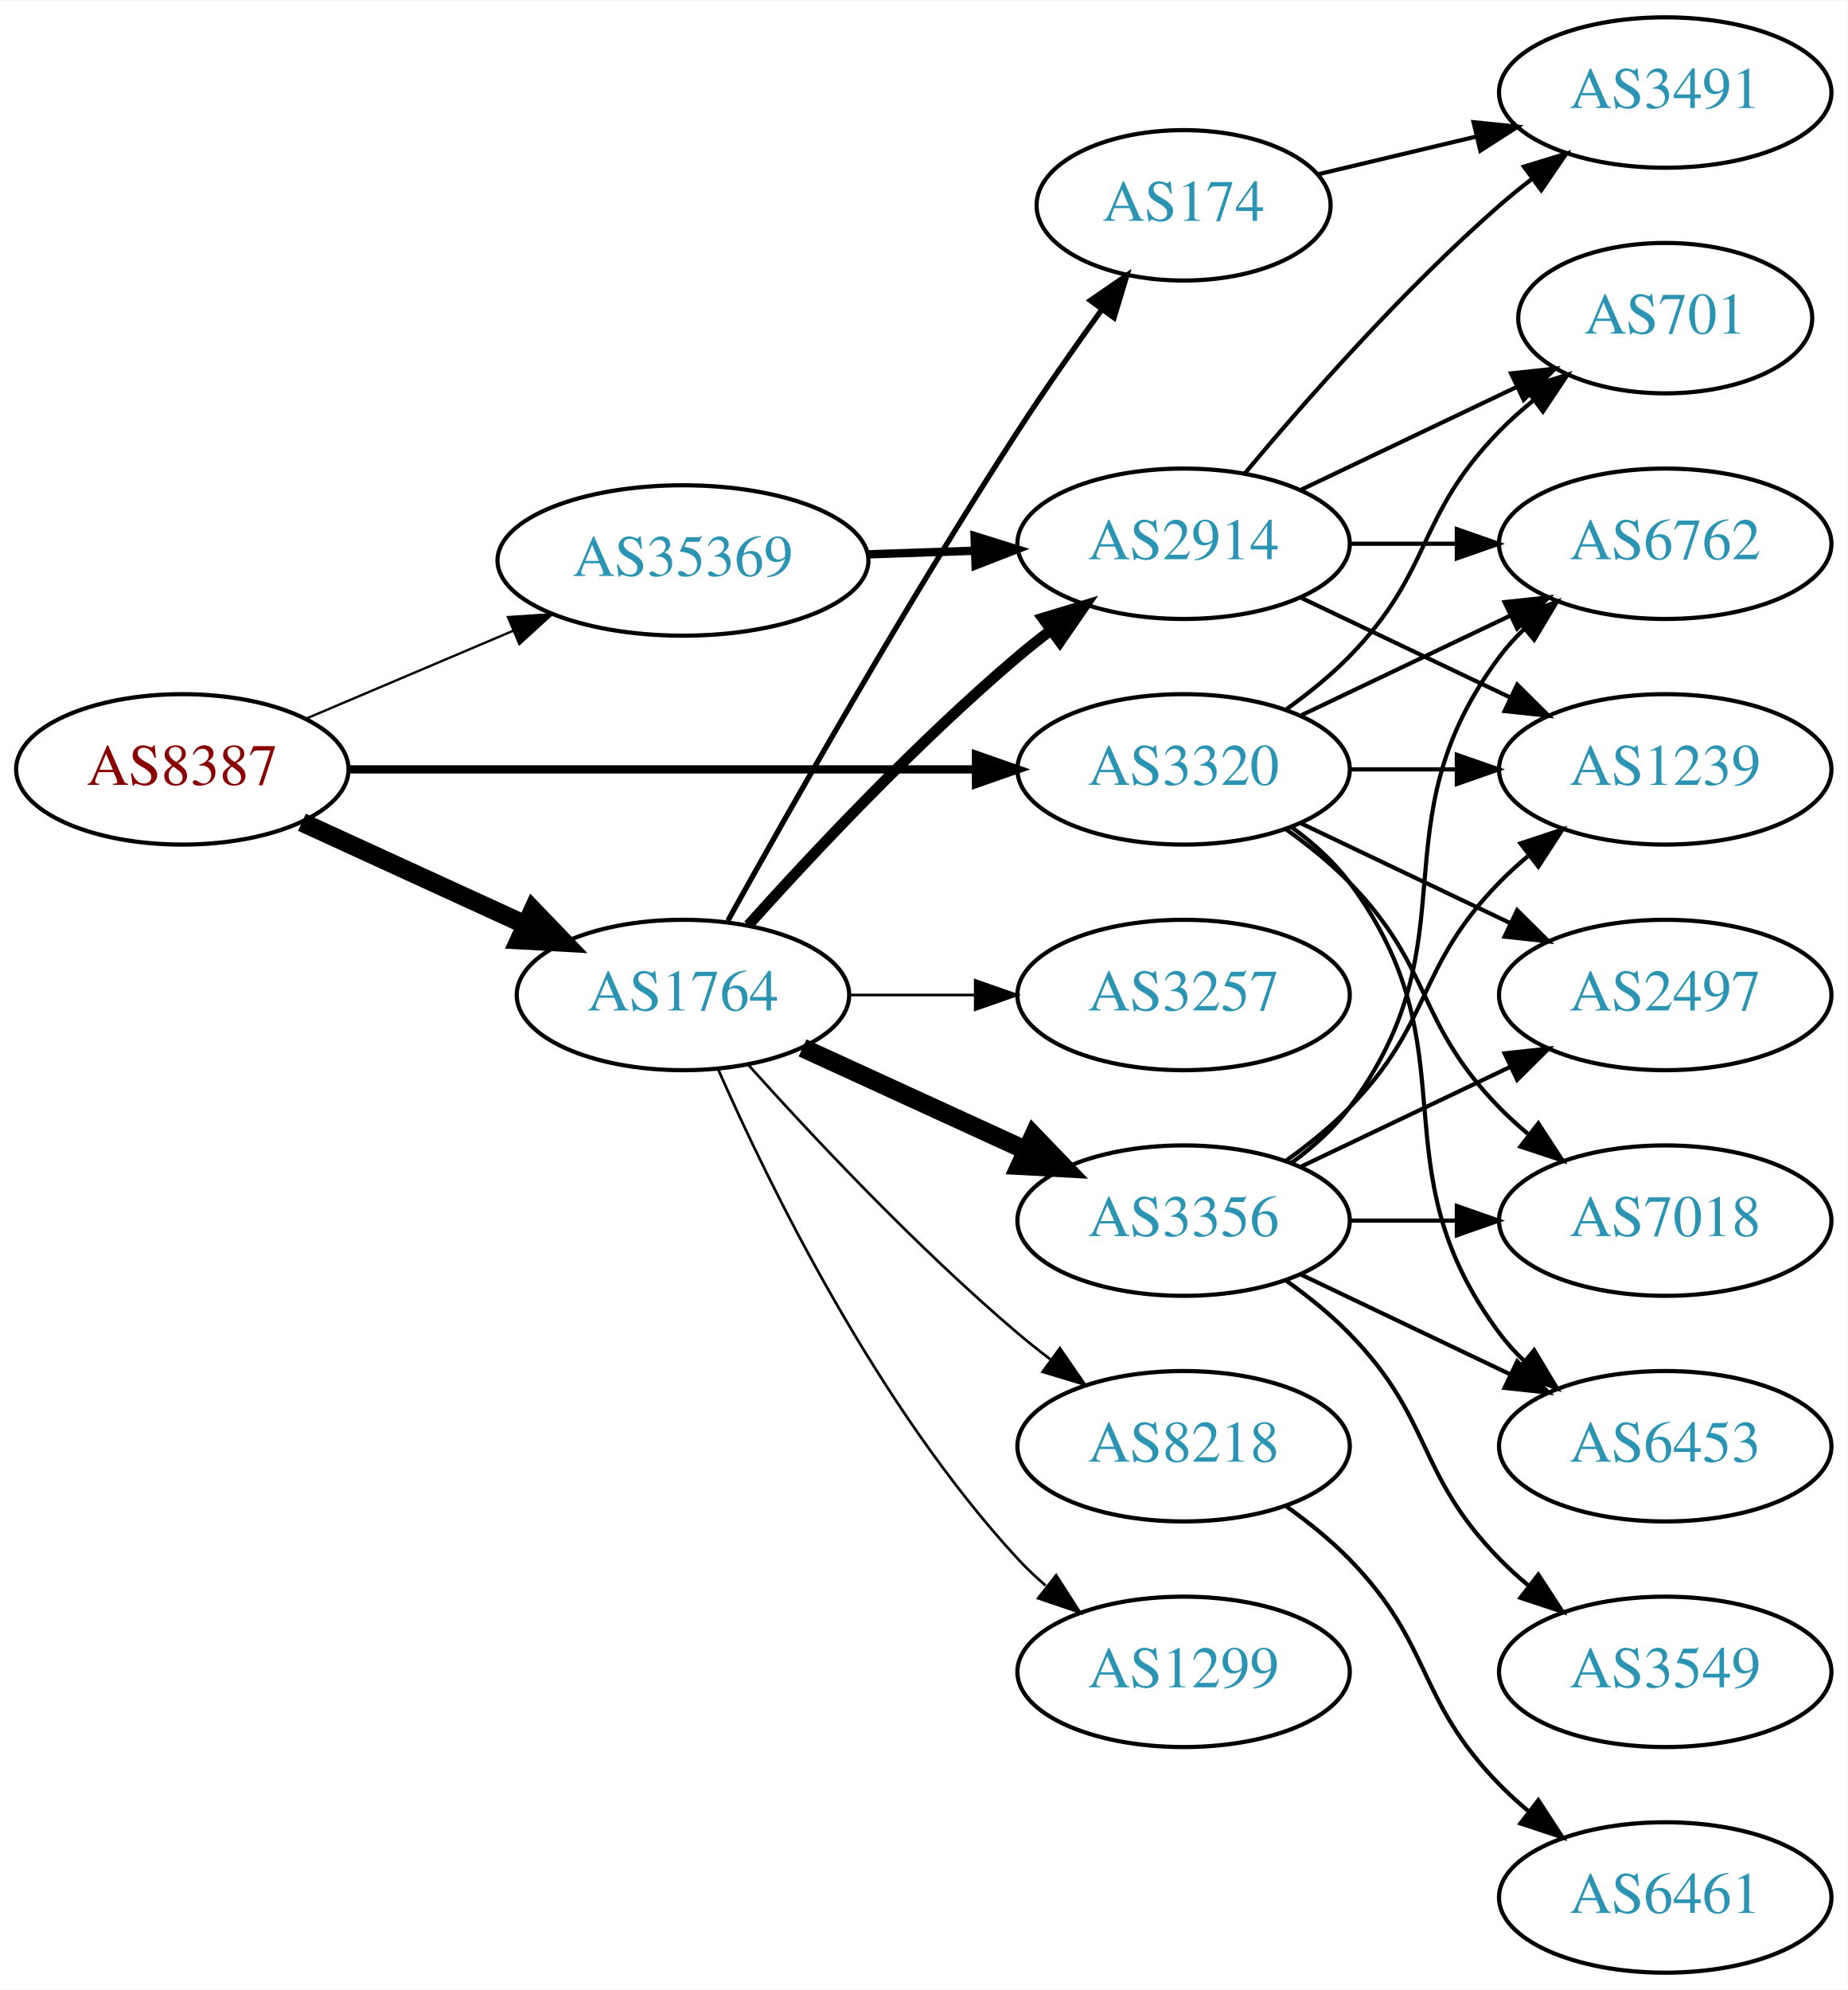
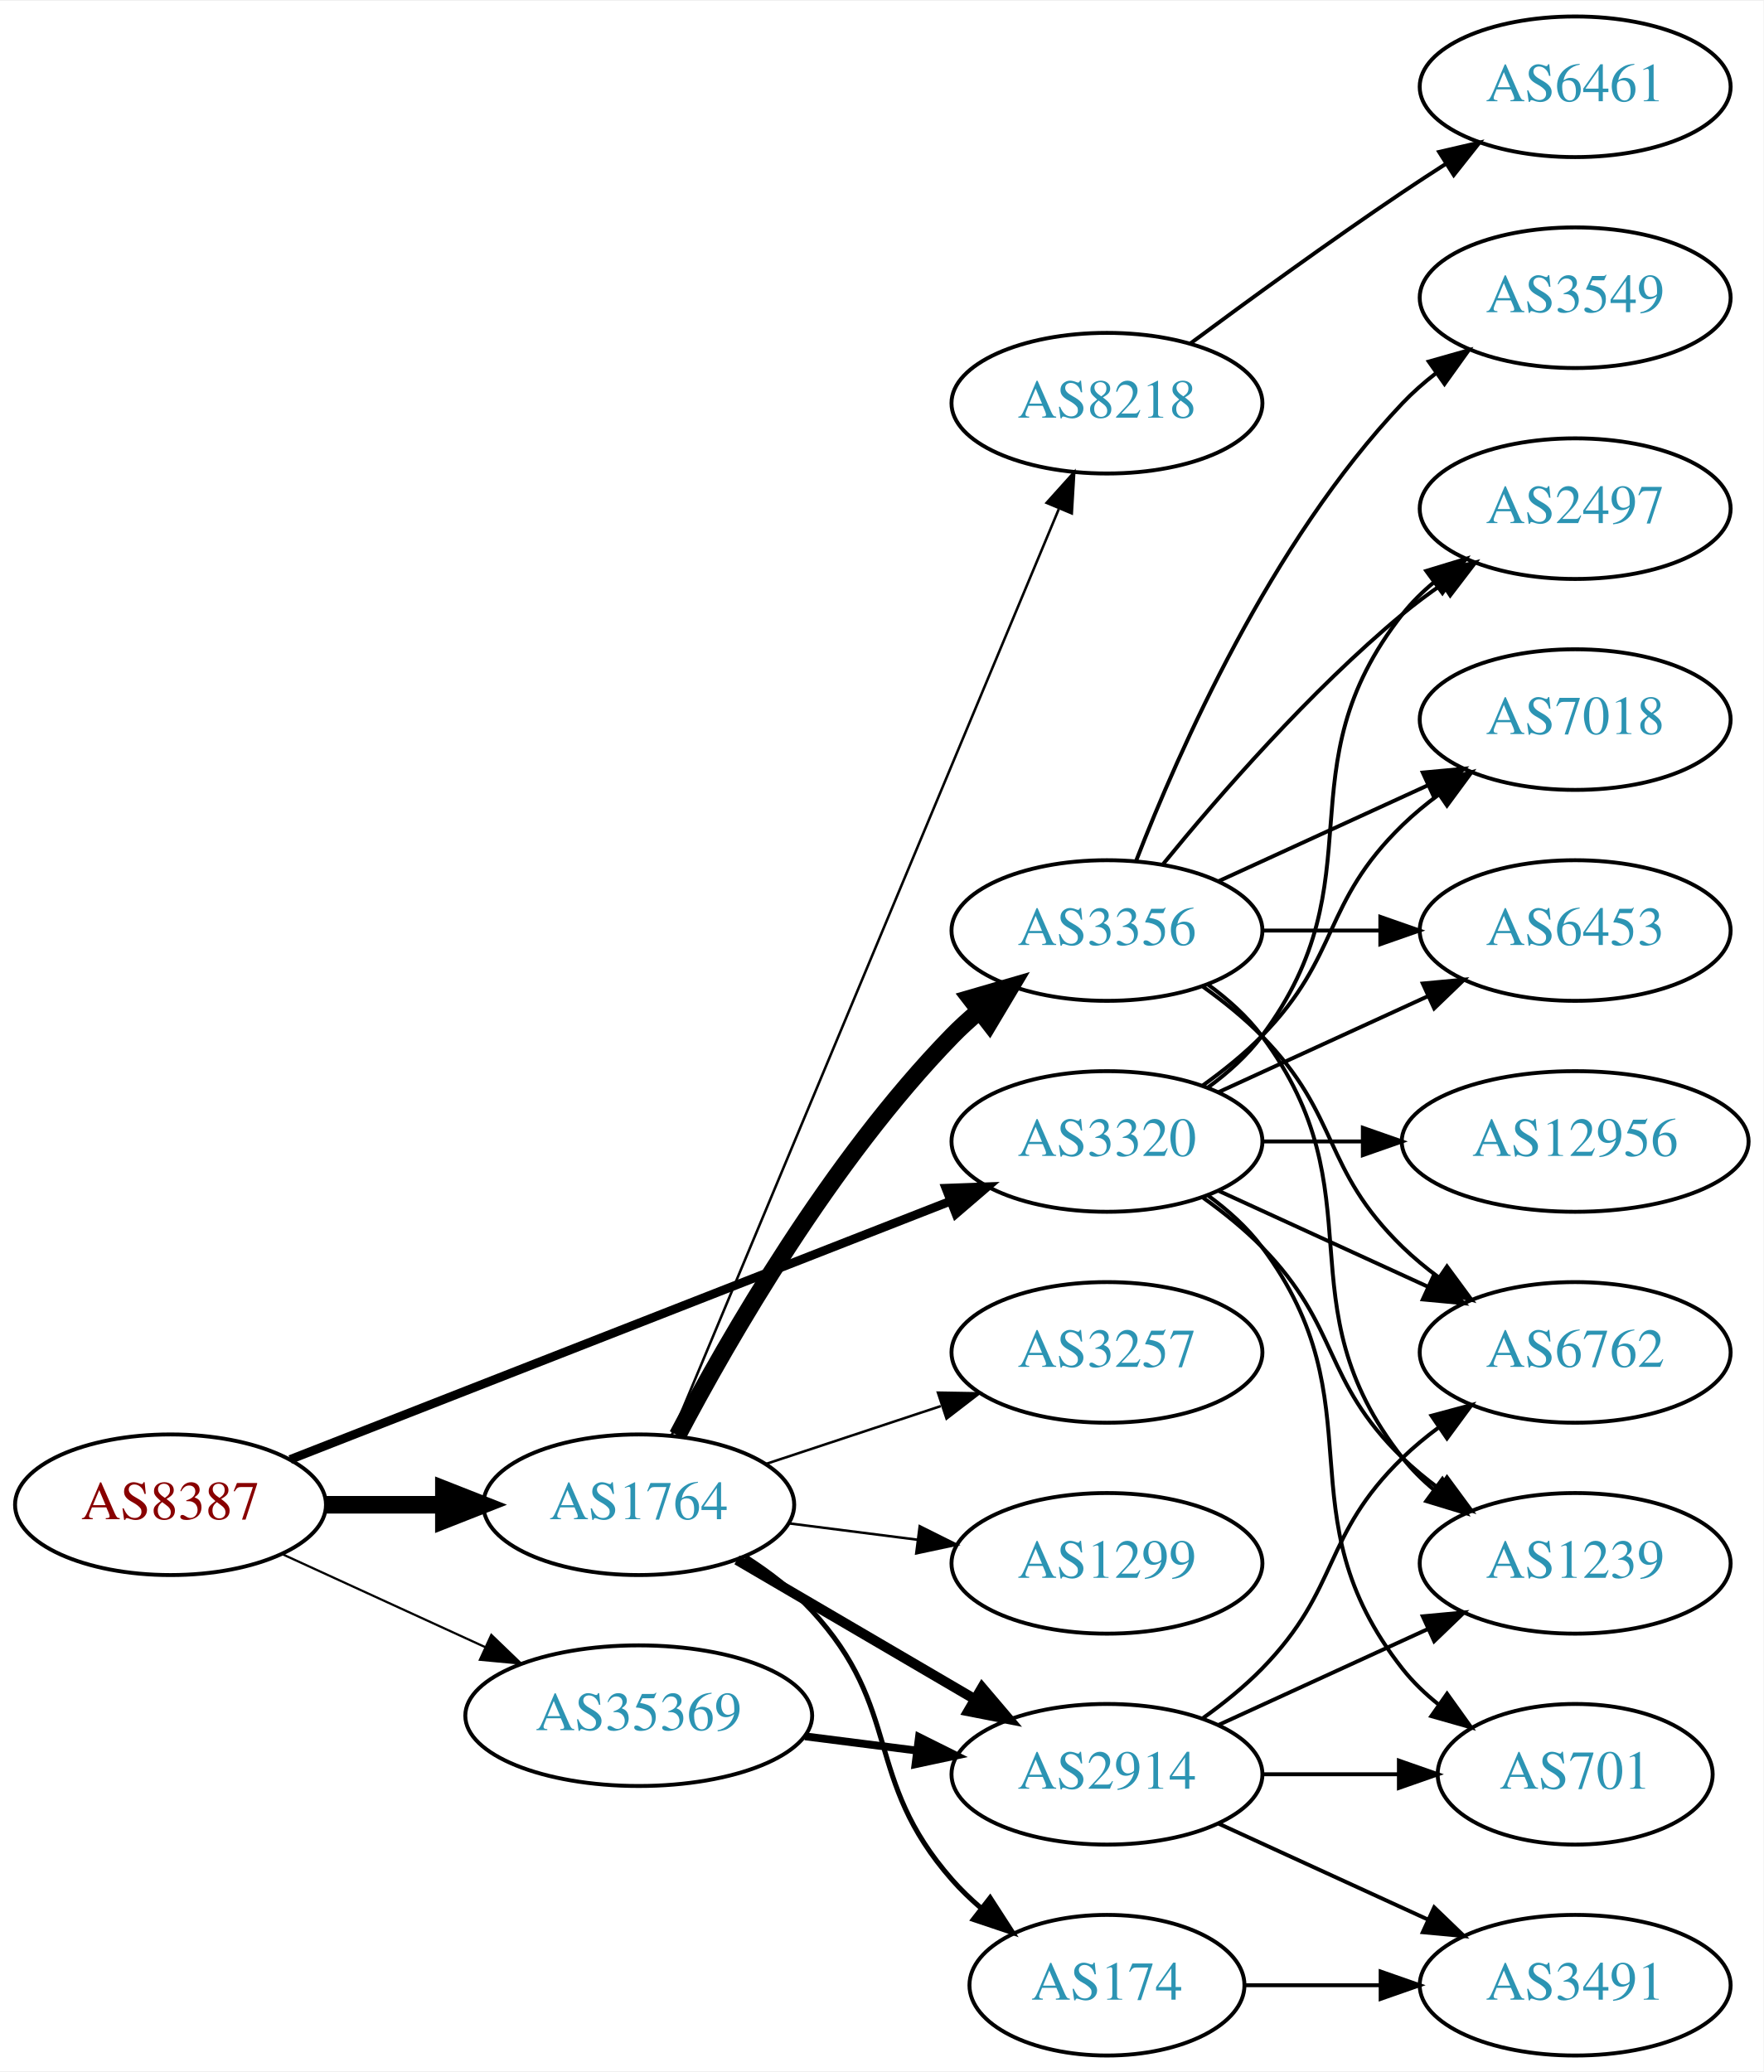
- <svg xmlns="http://www.w3.org/2000/svg" xmlns:xlink="http://www.w3.org/1999/xlink" width="442pt" height="476pt" viewBox="0.00 0.00 442.27 476.00">
-   <g id="graph0" class="graph" transform="scale(1 1) rotate(0) translate(4 472)">
-     <polygon fill="white" stroke="none" points="-4,4 -4,-472 438.271,-472 438.271,4 -4,4" />
+ <svg xmlns="http://www.w3.org/2000/svg" xmlns:xlink="http://www.w3.org/1999/xlink" width="451pt" height="530pt" viewBox="0.00 0.00 451.37 530.00">
+   <g id="graph0" class="graph" transform="scale(1 1) rotate(0) translate(4 526)">
+     <polygon fill="white" stroke="none" points="-4,4 -4,-526 447.37,-526 447.37,4 -4,4" />
    <g id="node1" class="node">
      <g id="a_node1">
        <a xlink:href="/asn/8387" xlink:title="AS8387 ~ Rennweg 97-99 [AT]">
-           <ellipse fill="#ffffff" stroke="black" cx="39.647" cy="-288" rx="39.794" ry="18" />
-           <text text-anchor="middle" x="39.647" y="-284.3" font-family="Times,serif" font-size="14.00" fill="#880000">AS8387</text>
+           <ellipse fill="#ffffff" stroke="black" cx="39.647" cy="-141" rx="39.794" ry="18" />
+           <text text-anchor="middle" x="39.647" y="-137.3" font-family="Times,serif" font-size="14.00" fill="#880000">AS8387</text>
        </a>
      </g>
    </g>
    <g id="node2" class="node">
      <g id="a_node2">
        <a xlink:href="/asn/1764" xlink:title="AS1764 ~ NEXTLAYER-AS [AT]">
-           <ellipse fill="#ffffff" stroke="black" cx="159.489" cy="-234" rx="39.794" ry="18" />
-           <text text-anchor="middle" x="159.489" y="-230.3" font-family="Times,serif" font-size="14.00" fill="#2c94b3">AS1764</text>
+           <ellipse fill="#ffffff" stroke="black" cx="159.489" cy="-141" rx="39.794" ry="18" />
+           <text text-anchor="middle" x="159.489" y="-137.3" font-family="Times,serif" font-size="14.00" fill="#2c94b3">AS1764</text>
        </a>
      </g>
    </g>
    <g id="edge1" class="edge">
-       <path fill="none" stroke="black" stroke-width="4.5" d="M68.275,-275.339C84.232,-268.027 104.503,-258.739 121.786,-250.819" />
-       <polygon fill="black" stroke="black" stroke-width="4.5" points="123.583,-254.327 131.033,-246.581 120.302,-247.168 123.583,-254.327" />
+       <path fill="none" stroke="black" stroke-width="4.5" d="M79.559,-141C89.112,-141 99.462,-141 109.425,-141" />
+       <polygon fill="black" stroke="black" stroke-width="4.5" points="109.617,-144.938 119.617,-141 109.617,-137.063 109.617,-144.938" />
    </g>
    <g id="node3" class="node">
      <g id="a_node3">
        <a xlink:href="/asn/3320" xlink:title="AS3320 ~ DTAG [DE]">
-           <ellipse fill="#ffffff" stroke="black" cx="279.332" cy="-288" rx="39.794" ry="18" />
-           <text text-anchor="middle" x="279.332" y="-284.3" font-family="Times,serif" font-size="14.00" fill="#2c94b3">AS3320</text>
+           <ellipse fill="#ffffff" stroke="black" cx="279.332" cy="-234" rx="39.794" ry="18" />
+           <text text-anchor="middle" x="279.332" y="-230.3" font-family="Times,serif" font-size="14.00" fill="#2c94b3">AS3320</text>
        </a>
      </g>
    </g>
    <g id="edge2" class="edge">
-       <path fill="none" stroke="black" stroke-width="1.969" d="M79.364,-288C120.282,-288 184.922,-288 229.356,-288" />
-       <polygon fill="black" stroke="black" stroke-width="1.969" points="229.631,-291.5 239.631,-288 229.631,-284.5 229.631,-291.5" />
+       <path fill="none" stroke="black" stroke-width="2.25" d="M70.269,-152.59C112.996,-169.309 191.984,-200.214 239.385,-218.761" />
+       <polygon fill="black" stroke="black" stroke-width="2.25" points="238.122,-222.025 248.71,-222.41 240.673,-215.507 238.122,-222.025" />
    </g>
    <g id="node4" class="node">
      <g id="a_node4">
        <a xlink:href="/asn/35369" xlink:title="AS35369 ~ LAGIS-AS [AT]">
-           <ellipse fill="#ffffff" stroke="black" cx="159.489" cy="-338" rx="44.393" ry="18" />
-           <text text-anchor="middle" x="159.489" y="-334.3" font-family="Times,serif" font-size="14.00" fill="#2c94b3">AS35369</text>
+           <ellipse fill="#ffffff" stroke="black" cx="159.489" cy="-87" rx="44.393" ry="18" />
+           <text text-anchor="middle" x="159.489" y="-83.3" font-family="Times,serif" font-size="14.00" fill="#2c94b3">AS35369</text>
        </a>
      </g>
    </g>
    <g id="edge3" class="edge">
-       <path fill="none" stroke="black" stroke-width="0.562" d="M69.173,-300.104C84.091,-306.434 102.59,-314.282 118.876,-321.192" />
-       <polygon fill="black" stroke="black" stroke-width="0.562" points="117.593,-324.45 128.166,-325.134 120.327,-318.006 117.593,-324.45" />
+       <path fill="none" stroke="black" stroke-width="0.562" d="M68.275,-128.339C83.773,-121.238 103.34,-112.272 120.286,-104.506" />
+       <polygon fill="black" stroke="black" stroke-width="0.562" points="121.756,-107.683 129.389,-100.335 118.84,-101.319 121.756,-107.683" />
    </g>
    <g id="node5" class="node">
      <g id="a_node5">
-         <a xlink:href="/asn/3257" xlink:title="AS3257 ~ GTT [DE]">
-           <ellipse fill="#ffffff" stroke="black" cx="279.332" cy="-234" rx="39.794" ry="18" />
-           <text text-anchor="middle" x="279.332" y="-230.3" font-family="Times,serif" font-size="14.00" fill="#2c94b3">AS3257</text>
+         <a xlink:href="/asn/1299" xlink:title="AS1299 ~ Telia Carrier [EU]">
+           <ellipse fill="#ffffff" stroke="black" cx="279.332" cy="-126" rx="39.794" ry="18" />
+           <text text-anchor="middle" x="279.332" y="-122.3" font-family="Times,serif" font-size="14.00" fill="#2c94b3">AS1299</text>
        </a>
      </g>
    </g>
    <g id="edge4" class="edge">
-       <path fill="none" stroke="black" stroke-width="0.643" d="M199.402,-234C208.955,-234 219.305,-234 229.267,-234" />
-       <polygon fill="black" stroke="black" stroke-width="0.643" points="229.46,-237.5 239.46,-234 229.46,-230.5 229.46,-237.5" />
+       <path fill="none" stroke="black" stroke-width="0.643" d="M197.775,-136.254C208.307,-134.913 219.91,-133.436 230.95,-132.031" />
+       <polygon fill="black" stroke="black" stroke-width="0.643" points="231.406,-135.501 240.884,-130.767 230.522,-128.558 231.406,-135.501" />
    </g>
    <g id="node6" class="node">
      <g id="a_node6">
-         <a xlink:href="/asn/2914" xlink:title="AS2914 ~ NTT America, Inc. [US]">
-           <ellipse fill="#ffffff" stroke="black" cx="279.332" cy="-342" rx="39.794" ry="18" />
-           <text text-anchor="middle" x="279.332" y="-338.3" font-family="Times,serif" font-size="14.00" fill="#2c94b3">AS2914</text>
+         <a xlink:href="/asn/8218" xlink:title="AS8218 ~ legacy Neotelecoms [FR]">
+           <ellipse fill="#ffffff" stroke="black" cx="279.332" cy="-423" rx="39.794" ry="18" />
+           <text text-anchor="middle" x="279.332" y="-419.3" font-family="Times,serif" font-size="14.00" fill="#2c94b3">AS8218</text>
        </a>
      </g>
    </g>
    <g id="edge5" class="edge">
-       <path fill="none" stroke="black" stroke-width="2.571" d="M175.135,-250.725C190.436,-267.765 215.533,-294.523 239.685,-315 242.182,-317.117 244.843,-319.232 247.554,-321.293" />
-       <polygon fill="black" stroke="black" stroke-width="2.571" points="245.591,-324.194 255.73,-327.266 249.72,-318.541 245.591,-324.194" />
+       <path fill="none" stroke="black" stroke-width="0.643" d="M167.861,-158.64C187.825,-206.415 243.045,-338.559 267,-395.884" />
+       <polygon fill="black" stroke="black" stroke-width="0.643" points="263.878,-397.489 270.963,-405.366 270.336,-394.79 263.878,-397.489" />
    </g>
    <g id="node7" class="node">
      <g id="a_node7">
-         <a xlink:href="/asn/8218" xlink:title="AS8218 ~ legacy Neotelecoms [FR]">
-           <ellipse fill="#ffffff" stroke="black" cx="279.332" cy="-126" rx="39.794" ry="18" />
-           <text text-anchor="middle" x="279.332" y="-122.3" font-family="Times,serif" font-size="14.00" fill="#2c94b3">AS8218</text>
+         <a xlink:href="/asn/2914" xlink:title="AS2914 ~ NTT America, Inc. [US]">
+           <ellipse fill="#ffffff" stroke="black" cx="279.332" cy="-72" rx="39.794" ry="18" />
+           <text text-anchor="middle" x="279.332" y="-68.3" font-family="Times,serif" font-size="14.00" fill="#2c94b3">AS2914</text>
        </a>
      </g>
    </g>
    <g id="edge6" class="edge">
-       <path fill="none" stroke="black" stroke-width="0.643" d="M175.135,-217.275C190.436,-200.235 215.533,-173.477 239.685,-153 242.182,-150.883 244.843,-148.768 247.554,-146.707" />
-       <polygon fill="black" stroke="black" stroke-width="0.643" points="249.72,-149.459 255.73,-140.734 245.591,-143.806 249.72,-149.459" />
+       <path fill="none" stroke="black" stroke-width="2.571" d="M184.621,-126.87C202.176,-116.591 226.151,-102.553 245.456,-91.25" />
+       <polygon fill="black" stroke="black" stroke-width="2.571" points="247.371,-94.184 254.232,-86.111 243.834,-88.143 247.371,-94.184" />
    </g>
    <g id="node8" class="node">
      <g id="a_node8">
        <a xlink:href="/asn/174" xlink:title="AS174 ~ Cogent Communications [US]">
-           <ellipse fill="#ffffff" stroke="black" cx="279.332" cy="-423" rx="35.194" ry="18" />
-           <text text-anchor="middle" x="279.332" y="-419.3" font-family="Times,serif" font-size="14.00" fill="#2c94b3">AS174</text>
+           <ellipse fill="#ffffff" stroke="black" cx="279.332" cy="-18" rx="35.194" ry="18" />
+           <text text-anchor="middle" x="279.332" y="-14.3" font-family="Times,serif" font-size="14.00" fill="#2c94b3">AS174</text>
        </a>
      </g>
    </g>
    <g id="edge7" class="edge">
-       <path fill="none" stroke="black" stroke-width="1.286" d="M170.242,-251.783C184.718,-277.901 213.051,-327.977 239.685,-369 245.965,-378.672 253.238,-389.031 259.769,-398.062" />
-       <polygon fill="black" stroke="black" stroke-width="1.286" points="257.023,-400.237 265.747,-406.249 262.676,-396.109 257.023,-400.237" />
+       <path fill="none" stroke="black" stroke-width="1.286" d="M186.854,-127.626C192.86,-123.778 198.881,-119.193 203.685,-114 227.175,-88.609 216.853,-70.983 239.685,-45 241.9,-42.479 244.397,-40.073 247.029,-37.81" />
+       <polygon fill="black" stroke="black" stroke-width="1.286" points="249.431,-40.376 255.18,-31.477 245.136,-34.848 249.431,-40.376" />
    </g>
    <g id="node9" class="node">
      <g id="a_node9">
-         <a xlink:href="/asn/1299" xlink:title="AS1299 ~ Telia Carrier [EU]">
-           <ellipse fill="#ffffff" stroke="black" cx="279.332" cy="-72" rx="39.794" ry="18" />
-           <text text-anchor="middle" x="279.332" y="-68.3" font-family="Times,serif" font-size="14.00" fill="#2c94b3">AS1299</text>
+         <a xlink:href="/asn/3356" xlink:title="AS3356 ~ Level 3 Parent, LLC [US]">
+           <ellipse fill="#ffffff" stroke="black" cx="279.332" cy="-288" rx="39.794" ry="18" />
+           <text text-anchor="middle" x="279.332" y="-284.3" font-family="Times,serif" font-size="14.00" fill="#2c94b3">AS3356</text>
        </a>
      </g>
    </g>
    <g id="edge8" class="edge">
-       <path fill="none" stroke="black" stroke-width="0.643" d="M167.905,-216.239C179.973,-188.817 205.944,-135.527 239.685,-99 241.716,-96.802 243.954,-94.681 246.301,-92.66" />
-       <polygon fill="black" stroke="black" stroke-width="0.643" points="248.828,-95.126 254.545,-86.206 244.513,-89.614 248.828,-95.126" />
+       <path fill="none" stroke="black" stroke-width="4.5" d="M169.432,-158.767C182.507,-183.588 208.686,-229.169 239.685,-261 241.773,-263.144 244.053,-265.226 246.427,-267.221" />
+       <polygon fill="black" stroke="black" stroke-width="4.5" points="244.401,-270.63 254.722,-273.626 249.214,-264.397 244.401,-270.63" />
    </g>
    <g id="node10" class="node">
      <g id="a_node10">
-         <a xlink:href="/asn/3356" xlink:title="AS3356 ~ Level 3 Parent, LLC [US]">
+         <a xlink:href="/asn/3257" xlink:title="AS3257 ~ GTT [DE]">
          <ellipse fill="#ffffff" stroke="black" cx="279.332" cy="-180" rx="39.794" ry="18" />
-           <text text-anchor="middle" x="279.332" y="-176.3" font-family="Times,serif" font-size="14.00" fill="#2c94b3">AS3356</text>
+           <text text-anchor="middle" x="279.332" y="-176.3" font-family="Times,serif" font-size="14.00" fill="#2c94b3">AS3257</text>
        </a>
      </g>
    </g>
    <g id="edge9" class="edge">
-       <path fill="none" stroke="black" stroke-width="4.5" d="M188.118,-221.339C204.075,-214.027 224.345,-204.739 241.628,-196.819" />
-       <polygon fill="black" stroke="black" stroke-width="4.5" points="243.425,-200.327 250.876,-192.581 240.145,-193.168 243.425,-200.327" />
+       <path fill="none" stroke="black" stroke-width="0.643" d="M192.069,-151.451C205.806,-155.998 222.092,-161.387 236.792,-166.252" />
+       <polygon fill="black" stroke="black" stroke-width="0.643" points="236.071,-169.701 246.665,-169.52 238.271,-163.055 236.071,-169.701" />
    </g>
    <g id="node13" class="node">
      <g id="a_node13">
-         <a xlink:href="/asn/6453" xlink:title="AS6453 ~ TATA COMMUNICATIONS (AMERICA) INC [US]">
-           <ellipse fill="#ffffff" stroke="black" cx="394.625" cy="-126" rx="39.794" ry="18" />
-           <text text-anchor="middle" x="394.625" y="-122.3" font-family="Times,serif" font-size="14.00" fill="#2c94b3">AS6453</text>
-         </a>
-       </g>
-     </g>
-     <g id="edge23" class="edge">
-       <path fill="none" stroke="black" d="M305.262,-274.118C310.338,-270.389 315.256,-265.984 318.978,-261 349.249,-220.458 324.707,-193.542 354.978,-153 356.723,-150.664 358.73,-148.455 360.893,-146.383" />
-       <polygon fill="black" stroke="black" points="363.253,-148.973 368.694,-139.882 358.771,-143.595 363.253,-148.973" />
+         <a xlink:href="/asn/6762" xlink:title="AS6762 ~ TELECOM ITALIA SPARKLE S.p.A. [IT]">
+           <ellipse fill="#ffffff" stroke="black" cx="399.174" cy="-180" rx="39.794" ry="18" />
+           <text text-anchor="middle" x="399.174" y="-176.3" font-family="Times,serif" font-size="14.00" fill="#2c94b3">AS6762</text>
+         </a>
+       </g>
+     </g>
+     <g id="edge25" class="edge">
+       <path fill="none" stroke="black" d="M307.96,-221.339C323.917,-214.027 344.188,-204.739 361.471,-196.819" />
+       <polygon fill="black" stroke="black" points="363.085,-199.929 370.718,-192.581 360.169,-193.565 363.085,-199.929" />
    </g>
    <g id="node14" class="node">
      <g id="a_node14">
-         <a xlink:href="/asn/6762" xlink:title="AS6762 ~ TELECOM ITALIA SPARKLE S.p.A. [IT]">
-           <ellipse fill="#ffffff" stroke="black" cx="394.625" cy="-342" rx="39.794" ry="18" />
-           <text text-anchor="middle" x="394.625" y="-338.3" font-family="Times,serif" font-size="14.00" fill="#2c94b3">AS6762</text>
-         </a>
-       </g>
-     </g>
-     <g id="edge22" class="edge">
-       <path fill="none" stroke="black" d="M307.468,-300.934C322.462,-308.081 341.283,-317.052 357.506,-324.785" />
-       <polygon fill="black" stroke="black" points="356.177,-328.028 366.71,-329.171 359.188,-321.709 356.177,-328.028" />
+         <a xlink:href="/asn/7018" xlink:title="AS7018 ~ AT&amp;T Services, Inc. [US]">
+           <ellipse fill="#ffffff" stroke="black" cx="399.174" cy="-342" rx="39.794" ry="18" />
+           <text text-anchor="middle" x="399.174" y="-338.3" font-family="Times,serif" font-size="14.00" fill="#2c94b3">AS7018</text>
+         </a>
+       </g>
+     </g>
+     <g id="edge24" class="edge">
+       <path fill="none" stroke="black" d="M303.926,-248.389C309.182,-252.148 314.513,-256.437 318.978,-261 339.151,-281.617 334.285,-294.906 354.978,-315 357.823,-317.763 360.997,-320.386 364.297,-322.834" />
+       <polygon fill="black" stroke="black" points="362.414,-325.786 372.645,-328.538 366.363,-320.006 362.414,-325.786" />
    </g>
    <g id="node15" class="node">
      <g id="a_node15">
-         <a xlink:href="/asn/2497" xlink:title="AS2497 ~ Internet Initiative Japan Inc. [JP]">
-           <ellipse fill="#ffffff" stroke="black" cx="394.625" cy="-234" rx="39.794" ry="18" />
-           <text text-anchor="middle" x="394.625" y="-230.3" font-family="Times,serif" font-size="14.00" fill="#2c94b3">AS2497</text>
-         </a>
-       </g>
-     </g>
-     <g id="edge24" class="edge">
-       <path fill="none" stroke="black" d="M307.468,-275.066C322.462,-267.919 341.283,-258.948 357.506,-251.215" />
-       <polygon fill="black" stroke="black" points="359.188,-254.291 366.71,-246.829 356.177,-247.972 359.188,-254.291" />
+         <a xlink:href="/asn/6453" xlink:title="AS6453 ~ TATA COMMUNICATIONS (AMERICA) INC [US]">
+           <ellipse fill="#ffffff" stroke="black" cx="399.174" cy="-288" rx="39.794" ry="18" />
+           <text text-anchor="middle" x="399.174" y="-284.3" font-family="Times,serif" font-size="14.00" fill="#2c94b3">AS6453</text>
+         </a>
+       </g>
+     </g>
+     <g id="edge22" class="edge">
+       <path fill="none" stroke="black" d="M307.96,-246.661C323.917,-253.973 344.188,-263.261 361.471,-271.181" />
+       <polygon fill="black" stroke="black" points="360.169,-274.435 370.718,-275.419 363.085,-268.071 360.169,-274.435" />
    </g>
    <g id="node16" class="node">
      <g id="a_node16">
-         <a xlink:href="/asn/7018" xlink:title="AS7018 ~ AT&amp;T Services, Inc. [US]">
-           <ellipse fill="#ffffff" stroke="black" cx="394.625" cy="-180" rx="39.794" ry="18" />
-           <text text-anchor="middle" x="394.625" y="-176.3" font-family="Times,serif" font-size="14.00" fill="#2c94b3">AS7018</text>
-         </a>
-       </g>
-     </g>
-     <g id="edge25" class="edge">
-       <path fill="none" stroke="black" d="M303.926,-273.611C309.182,-269.852 314.513,-265.563 318.978,-261 339.151,-240.383 334.806,-227.617 354.978,-207 357.071,-204.861 359.354,-202.782 361.731,-200.79" />
-       <polygon fill="black" stroke="black" points="364.249,-203.268 370.031,-194.389 359.974,-197.725 364.249,-203.268" />
+         <a xlink:href="/asn/1239" xlink:title="AS1239 ~ Sprint [US]">
+           <ellipse fill="#ffffff" stroke="black" cx="399.174" cy="-126" rx="39.794" ry="18" />
+           <text text-anchor="middle" x="399.174" y="-122.3" font-family="Times,serif" font-size="14.00" fill="#2c94b3">AS1239</text>
+         </a>
+       </g>
+     </g>
+     <g id="edge23" class="edge">
+       <path fill="none" stroke="black" d="M303.926,-219.611C309.182,-215.852 314.513,-211.563 318.978,-207 339.151,-186.383 334.285,-173.094 354.978,-153 357.823,-150.237 360.997,-147.614 364.297,-145.166" />
+       <polygon fill="black" stroke="black" points="366.363,-147.994 372.645,-139.462 362.414,-142.214 366.363,-147.994" />
    </g>
    <g id="node17" class="node">
      <g id="a_node17">
-         <a xlink:href="/asn/1239" xlink:title="AS1239 ~ Sprint [US]">
-           <ellipse fill="#ffffff" stroke="black" cx="394.625" cy="-288" rx="39.794" ry="18" />
-           <text text-anchor="middle" x="394.625" y="-284.3" font-family="Times,serif" font-size="14.00" fill="#2c94b3">AS1239</text>
-         </a>
-       </g>
-     </g>
-     <g id="edge27" class="edge">
-       <path fill="none" stroke="black" d="M319.004,-288C327.207,-288 335.971,-288 344.503,-288" />
-       <polygon fill="black" stroke="black" points="344.742,-291.5 354.742,-288 344.742,-284.5 344.742,-291.5" />
+         <a xlink:href="/asn/2497" xlink:title="AS2497 ~ Internet Initiative Japan Inc. [JP]">
+           <ellipse fill="#ffffff" stroke="black" cx="399.174" cy="-396" rx="39.794" ry="18" />
+           <text text-anchor="middle" x="399.174" y="-392.3" font-family="Times,serif" font-size="14.00" fill="#2c94b3">AS2497</text>
+         </a>
+       </g>
+     </g>
+     <g id="edge26" class="edge">
+       <path fill="none" stroke="black" d="M305.262,-247.882C310.338,-251.611 315.256,-256.016 318.978,-261 349.249,-301.542 323.679,-329.246 354.978,-369 357.303,-371.953 360.047,-374.67 363.006,-377.147" />
+       <polygon fill="black" stroke="black" points="361.065,-380.064 371.203,-383.145 365.199,-374.415 361.065,-380.064" />
    </g>
    <g id="node19" class="node">
      <g id="a_node19">
        <a xlink:href="/asn/701" xlink:title="AS701 ~ UUNET [US]">
-           <ellipse fill="#ffffff" stroke="black" cx="394.625" cy="-396" rx="35.194" ry="18" />
-           <text text-anchor="middle" x="394.625" y="-392.3" font-family="Times,serif" font-size="14.00" fill="#2c94b3">AS701</text>
-         </a>
-       </g>
-     </g>
-     <g id="edge26" class="edge">
-       <path fill="none" stroke="black" d="M303.926,-302.389C309.182,-306.148 314.513,-310.437 318.978,-315 339.151,-335.617 334.806,-348.383 354.978,-369 357.457,-371.534 360.204,-373.983 363.056,-376.304" />
-       <polygon fill="black" stroke="black" points="361.148,-379.248 371.242,-382.468 365.359,-373.657 361.148,-379.248" />
+           <ellipse fill="#ffffff" stroke="black" cx="399.174" cy="-72" rx="35.194" ry="18" />
+           <text text-anchor="middle" x="399.174" y="-68.3" font-family="Times,serif" font-size="14.00" fill="#2c94b3">AS701</text>
+         </a>
+       </g>
    </g>
    <g id="edge28" class="edge">
-       <path fill="none" stroke="black" stroke-width="2" d="M203.7,-339.467C212.013,-339.749 220.775,-340.046 229.258,-340.334" />
-       <polygon fill="black" stroke="black" stroke-width="2" points="229.303,-343.838 239.416,-340.679 229.541,-336.842 229.303,-343.838" />
-     </g>
-     <g id="edge18" class="edge">
-       <path fill="none" stroke="black" d="M319.004,-342C327.207,-342 335.971,-342 344.503,-342" />
-       <polygon fill="black" stroke="black" points="344.742,-345.5 354.742,-342 344.742,-338.5 344.742,-345.5" />
+       <path fill="none" stroke="black" d="M305.262,-220.118C310.338,-216.389 315.256,-211.984 318.978,-207 349.249,-166.458 323.679,-138.754 354.978,-99 357.625,-95.639 360.813,-92.584 364.245,-89.839" />
+       <polygon fill="black" stroke="black" points="366.383,-92.614 372.552,-84 362.358,-86.887 366.383,-92.614" />
+     </g>
+     <g id="node20" class="node">
+       <g id="a_node20">
+         <a xlink:href="/asn/12956" xlink:title="AS12956 ~ TELXIUS [ES]">
+           <ellipse fill="#ffffff" stroke="black" cx="399.174" cy="-234" rx="44.393" ry="18" />
+           <text text-anchor="middle" x="399.174" y="-230.3" font-family="Times,serif" font-size="14.00" fill="#2c94b3">AS12956</text>
+         </a>
+       </g>
+     </g>
+     <g id="edge27" class="edge">
+       <path fill="none" stroke="black" d="M319.244,-234C327.347,-234 336.022,-234 344.548,-234" />
+       <polygon fill="black" stroke="black" points="344.826,-237.5 354.826,-234 344.826,-230.5 344.826,-237.5" />
+     </g>
+     <g id="edge29" class="edge">
+       <path fill="none" stroke="black" stroke-width="2" d="M202.036,-81.712C211.282,-80.535 221.155,-79.278 230.626,-78.072" />
+       <polygon fill="black" stroke="black" stroke-width="2" points="231.219,-81.525 240.697,-76.79 230.335,-74.581 231.219,-81.525" />
+     </g>
+     <g id="node11" class="node">
+       <g id="a_node11">
+         <a xlink:href="/asn/6461" xlink:title="AS6461 ~ Zayo Bandwidth [US]">
+           <ellipse fill="#ffffff" stroke="black" cx="399.174" cy="-504" rx="39.794" ry="18" />
+           <text text-anchor="middle" x="399.174" y="-500.3" font-family="Times,serif" font-size="14.00" fill="#2c94b3">AS6461</text>
+         </a>
+       </g>
+     </g>
+     <g id="edge10" class="edge">
+       <path fill="none" stroke="black" d="M300.662,-438.277C315.524,-449.304 336.269,-464.407 354.978,-477 358.527,-479.389 362.277,-481.839 366.026,-484.242" />
+       <polygon fill="black" stroke="black" points="364.352,-487.325 374.674,-489.712 368.094,-481.409 364.352,-487.325" />
    </g>
    <g id="edge20" class="edge">
-       <path fill="none" stroke="black" d="M307.468,-329.066C322.462,-321.919 341.283,-312.948 357.506,-305.215" />
-       <polygon fill="black" stroke="black" points="359.188,-308.291 366.71,-300.829 356.177,-301.972 359.188,-308.291" />
+       <path fill="none" stroke="black" d="M303.926,-86.389C309.182,-90.148 314.513,-94.437 318.978,-99 339.151,-119.617 334.285,-132.906 354.978,-153 357.823,-155.763 360.997,-158.386 364.297,-160.834" />
+       <polygon fill="black" stroke="black" points="362.414,-163.786 372.645,-166.538 366.363,-158.006 362.414,-163.786" />
+     </g>
+     <g id="edge19" class="edge">
+       <path fill="none" stroke="black" d="M307.96,-84.661C323.917,-91.973 344.188,-101.261 361.471,-109.181" />
+       <polygon fill="black" stroke="black" points="360.169,-112.435 370.718,-113.419 363.085,-106.071 360.169,-112.435" />
    </g>
    <g id="node18" class="node">
      <g id="a_node18">
        <a xlink:href="/asn/3491" xlink:title="AS3491 ~ PCCW Global, Inc. [US]">
-           <ellipse fill="#ffffff" stroke="black" cx="394.625" cy="-450" rx="39.794" ry="18" />
-           <text text-anchor="middle" x="394.625" y="-446.3" font-family="Times,serif" font-size="14.00" fill="#2c94b3">AS3491</text>
+           <ellipse fill="#ffffff" stroke="black" cx="399.174" cy="-18" rx="39.794" ry="18" />
+           <text text-anchor="middle" x="399.174" y="-14.3" font-family="Times,serif" font-size="14.00" fill="#2c94b3">AS3491</text>
        </a>
      </g>
    </g>
    <g id="edge21" class="edge">
-       <path fill="none" stroke="black" d="M293.962,-358.817C308.244,-375.929 331.791,-402.745 354.978,-423 357.444,-425.154 360.082,-427.294 362.78,-429.372" />
-       <polygon fill="black" stroke="black" points="360.805,-432.264 370.934,-435.37 364.953,-426.625 360.805,-432.264" />
-     </g>
-     <g id="edge19" class="edge">
-       <path fill="none" stroke="black" d="M307.468,-354.934C322.9,-362.29 342.385,-371.577 358.92,-379.459" />
-       <polygon fill="black" stroke="black" points="357.729,-382.768 368.262,-383.911 360.741,-376.449 357.729,-382.768" />
-     </g>
-     <g id="node11" class="node">
-       <g id="a_node11">
-         <a xlink:href="/asn/6461" xlink:title="AS6461 ~ Zayo Bandwidth [US]">
-           <ellipse fill="#ffffff" stroke="black" cx="394.625" cy="-18" rx="39.794" ry="18" />
-           <text text-anchor="middle" x="394.625" y="-14.3" font-family="Times,serif" font-size="14.00" fill="#2c94b3">AS6461</text>
-         </a>
-       </g>
-     </g>
-     <g id="edge10" class="edge">
-       <path fill="none" stroke="black" d="M303.926,-111.611C309.182,-107.852 314.513,-103.563 318.978,-99 339.151,-78.383 334.806,-65.617 354.978,-45 357.071,-42.861 359.354,-40.782 361.731,-38.79" />
-       <polygon fill="black" stroke="black" points="364.249,-41.268 370.031,-32.389 359.974,-35.725 364.249,-41.268" />
+       <path fill="none" stroke="black" d="M307.96,-59.339C323.917,-52.027 344.188,-42.739 361.471,-34.819" />
+       <polygon fill="black" stroke="black" points="363.085,-37.929 370.718,-30.581 360.169,-31.565 363.085,-37.929" />
+     </g>
+     <g id="edge18" class="edge">
+       <path fill="none" stroke="black" d="M319.244,-72C330.331,-72 342.491,-72 353.873,-72" />
+       <polygon fill="black" stroke="black" points="354.055,-75.5 364.055,-72 354.055,-68.5 354.055,-75.5" />
    </g>
    <g id="edge17" class="edge">
-       <path fill="none" stroke="black" d="M311.589,-430.449C323.269,-433.233 336.765,-436.449 349.394,-439.459" />
-       <polygon fill="black" stroke="black" points="348.747,-442.903 359.286,-441.816 350.37,-436.093 348.747,-442.903" />
+       <path fill="none" stroke="black" d="M314.733,-18C325.557,-18 337.725,-18 349.352,-18" />
+       <polygon fill="black" stroke="black" points="349.383,-21.5 359.383,-18 349.383,-14.5 349.383,-21.5" />
    </g>
    <g id="node12" class="node">
      <g id="a_node12">
        <a xlink:href="/asn/3549" xlink:title="AS3549 ~ Level 3 Parent, LLC [US]">
-           <ellipse fill="#ffffff" stroke="black" cx="394.625" cy="-72" rx="39.794" ry="18" />
-           <text text-anchor="middle" x="394.625" y="-68.3" font-family="Times,serif" font-size="14.00" fill="#2c94b3">AS3549</text>
+           <ellipse fill="#ffffff" stroke="black" cx="399.174" cy="-450" rx="39.794" ry="18" />
+           <text text-anchor="middle" x="399.174" y="-446.3" font-family="Times,serif" font-size="14.00" fill="#2c94b3">AS3549</text>
        </a>
      </g>
    </g>
    <g id="edge11" class="edge">
-       <path fill="none" stroke="black" d="M303.926,-165.611C309.182,-161.852 314.513,-157.563 318.978,-153 339.151,-132.383 334.806,-119.617 354.978,-99 357.071,-96.861 359.354,-94.782 361.731,-92.79" />
-       <polygon fill="black" stroke="black" points="364.249,-95.268 370.031,-86.389 359.974,-89.725 364.249,-95.268" />
+       <path fill="none" stroke="black" d="M286.855,-305.994C297.605,-333.728 321.262,-387.429 354.978,-423 357.564,-425.728 360.481,-428.294 363.55,-430.677" />
+       <polygon fill="black" stroke="black" points="361.704,-433.658 371.898,-436.543 365.728,-427.93 361.704,-433.658" />
    </g>
    <g id="edge12" class="edge">
-       <path fill="none" stroke="black" d="M307.468,-167.066C322.462,-159.919 341.283,-150.948 357.506,-143.215" />
-       <polygon fill="black" stroke="black" points="359.188,-146.291 366.71,-138.829 356.177,-139.972 359.188,-146.291" />
+       <path fill="none" stroke="black" d="M303.926,-273.611C309.182,-269.852 314.513,-265.563 318.978,-261 339.151,-240.383 334.285,-227.094 354.978,-207 357.823,-204.237 360.997,-201.614 364.297,-199.166" />
+       <polygon fill="black" stroke="black" points="366.363,-201.994 372.645,-193.462 362.414,-196.214 366.363,-201.994" />
    </g>
    <g id="edge13" class="edge">
-       <path fill="none" stroke="black" d="M305.262,-193.882C310.338,-197.611 315.256,-202.016 318.978,-207 349.249,-247.542 324.707,-274.458 354.978,-315 356.723,-317.336 358.73,-319.545 360.893,-321.617" />
-       <polygon fill="black" stroke="black" points="358.771,-324.405 368.694,-328.118 363.253,-319.027 358.771,-324.405" />
+       <path fill="none" stroke="black" d="M307.96,-300.661C323.917,-307.973 344.188,-317.261 361.471,-325.181" />
+       <polygon fill="black" stroke="black" points="360.169,-328.435 370.718,-329.419 363.085,-322.071 360.169,-328.435" />
    </g>
    <g id="edge14" class="edge">
-       <path fill="none" stroke="black" d="M307.468,-192.934C322.462,-200.081 341.283,-209.052 357.506,-216.785" />
-       <polygon fill="black" stroke="black" points="356.177,-220.028 366.71,-221.171 359.188,-213.709 356.177,-220.028" />
+       <path fill="none" stroke="black" d="M319.244,-288C328.798,-288 339.147,-288 349.11,-288" />
+       <polygon fill="black" stroke="black" points="349.302,-291.5 359.302,-288 349.302,-284.5 349.302,-291.5" />
    </g>
    <g id="edge15" class="edge">
-       <path fill="none" stroke="black" d="M319.004,-180C327.207,-180 335.971,-180 344.503,-180" />
-       <polygon fill="black" stroke="black" points="344.742,-183.5 354.742,-180 344.742,-176.5 344.742,-183.5" />
+       <path fill="none" stroke="black" d="M305.262,-274.118C310.338,-270.389 315.256,-265.984 318.978,-261 349.249,-220.458 323.679,-192.754 354.978,-153 357.303,-150.047 360.047,-147.33 363.006,-144.853" />
+       <polygon fill="black" stroke="black" points="365.199,-147.585 371.203,-138.855 361.065,-141.936 365.199,-147.585" />
    </g>
    <g id="edge16" class="edge">
-       <path fill="none" stroke="black" d="M303.926,-194.389C309.182,-198.148 314.513,-202.437 318.978,-207 339.151,-227.617 334.806,-240.383 354.978,-261 357.071,-263.139 359.354,-265.218 361.731,-267.21" />
-       <polygon fill="black" stroke="black" points="359.974,-270.275 370.031,-273.611 364.249,-264.732 359.974,-270.275" />
+       <path fill="none" stroke="black" d="M293.751,-305.065C307.865,-322.375 331.28,-349.345 354.978,-369 358.194,-371.668 361.695,-374.27 365.265,-376.741" />
+       <polygon fill="black" stroke="black" points="363.343,-379.666 373.622,-382.236 367.189,-373.817 363.343,-379.666" />
    </g>
  </g>
</svg>
